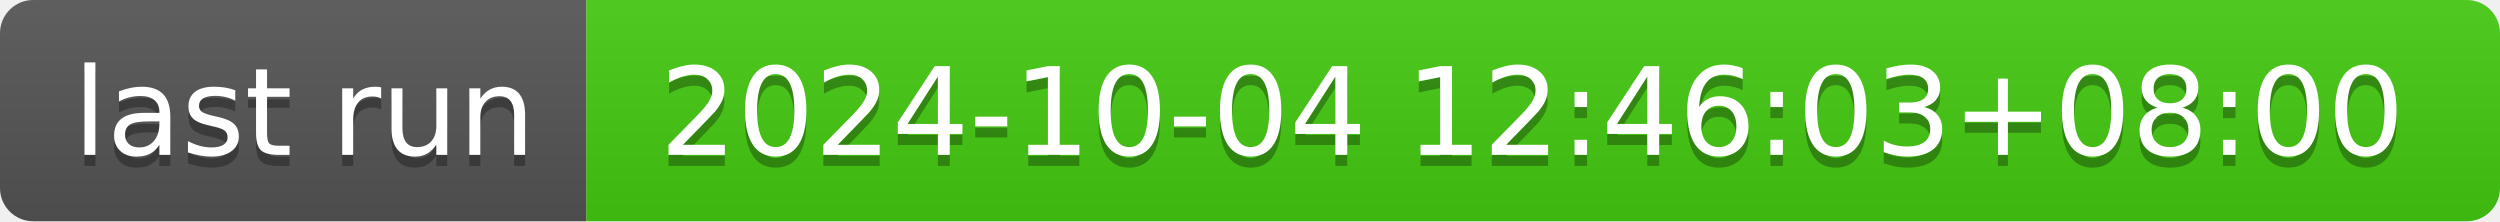
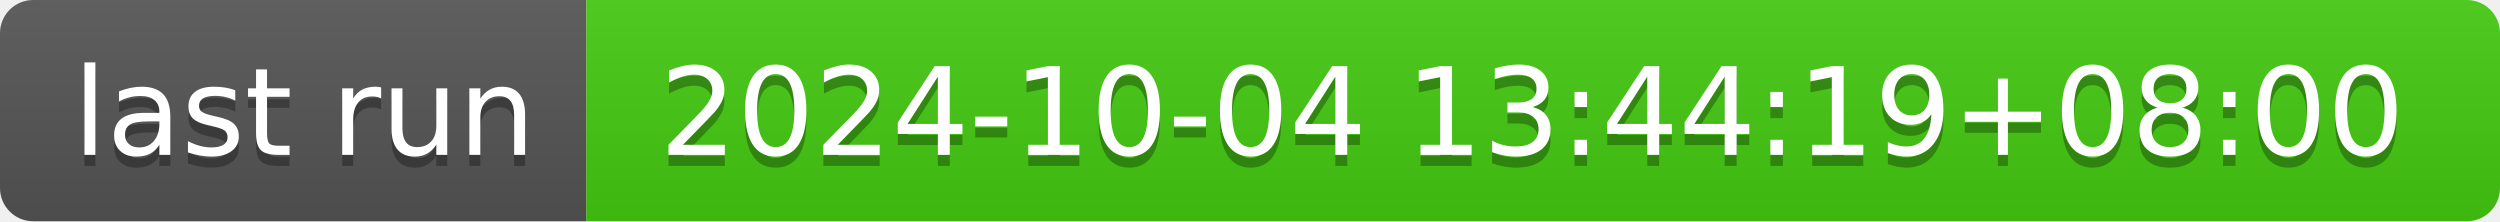
- <svg xmlns="http://www.w3.org/2000/svg" width="226" height="20" role="img" aria-label="last run: 2024-10-04 12:46:03+08:00">
+ <svg xmlns="http://www.w3.org/2000/svg" width="226" height="20" role="img" aria-label="last run: 2024-10-04 13:44:19+08:00">
  <linearGradient id="s" x2="0" y2="100%">
    <stop offset="0" stop-color="#bbb" stop-opacity=".1" />
    <stop offset="1" stop-opacity=".1" />
  </linearGradient>
  <clipPath id="r">
    <rect width="226" height="20" rx="3" fill="#fff" />
  </clipPath>
  <g clip-path="url(#r)">
    <rect width="53" height="20" fill="#555" />
    <rect x="53" width="173" height="20" fill="#4c1" />
    <rect width="226" height="20" fill="url(#s)" />
  </g>
  <g fill="#fff" text-anchor="middle" font-family="Verdana,Geneva,DejaVu Sans,sans-serif" text-rendering="geometricPrecision" font-size="110">
    <text aria-hidden="true" x="275" y="150" fill="#010101" fill-opacity=".3" transform="scale(.1)" textLength="430">last run</text>
    <text x="275" y="140" transform="scale(.1)" fill="#fff" textLength="430">last run</text>
-     <text aria-hidden="true" x="1385" y="150" fill="#010101" fill-opacity=".3" transform="scale(.1)" textLength="1630">2024-10-04 12:46:03+08:00</text>
-     <text x="1385" y="140" transform="scale(.1)" fill="#fff" textLength="1630">2024-10-04 12:46:03+08:00</text>
+     <text aria-hidden="true" x="1385" y="150" fill="#010101" fill-opacity=".3" transform="scale(.1)" textLength="1630">2024-10-04 13:44:19+08:00</text>
+     <text x="1385" y="140" transform="scale(.1)" fill="#fff" textLength="1630">2024-10-04 13:44:19+08:00</text>
  </g>
</svg>
